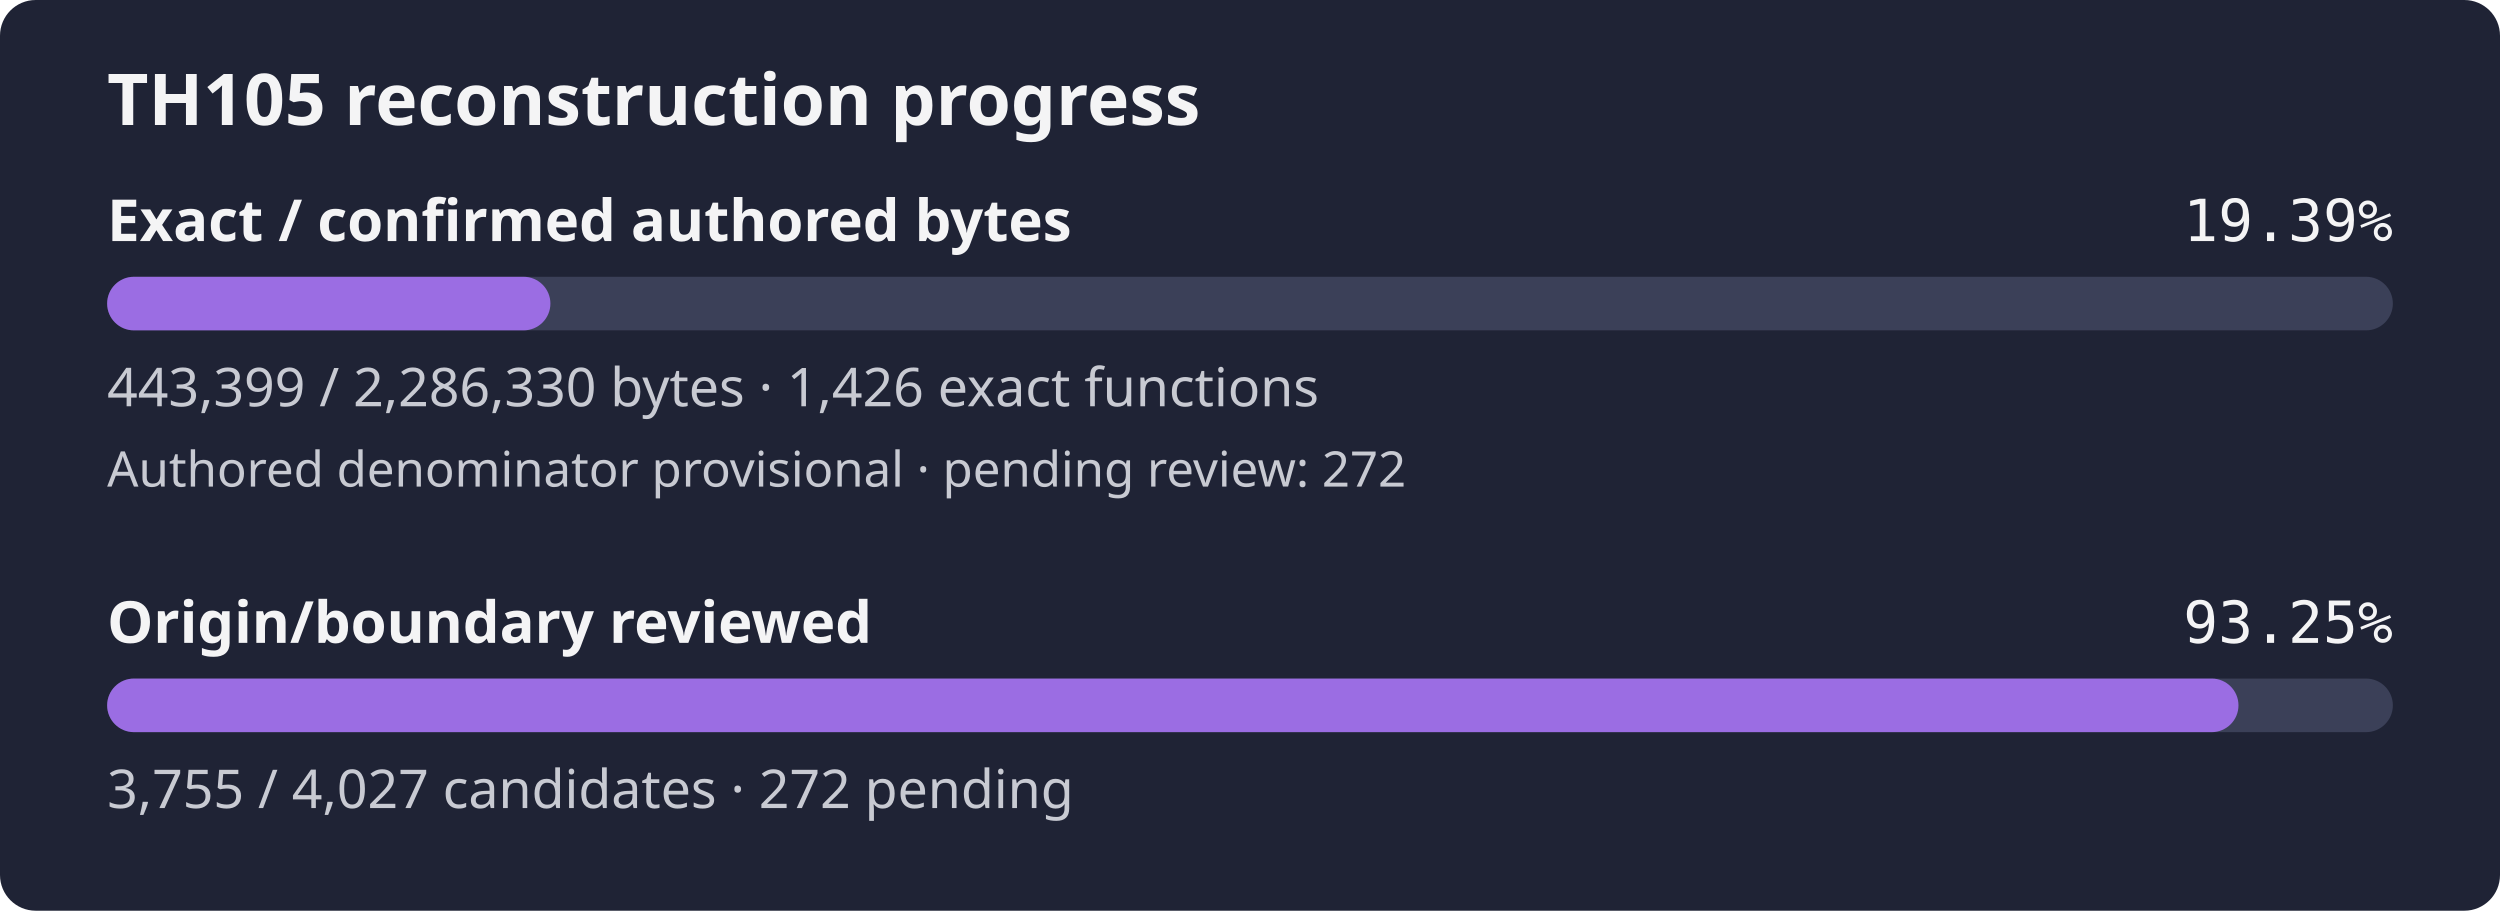
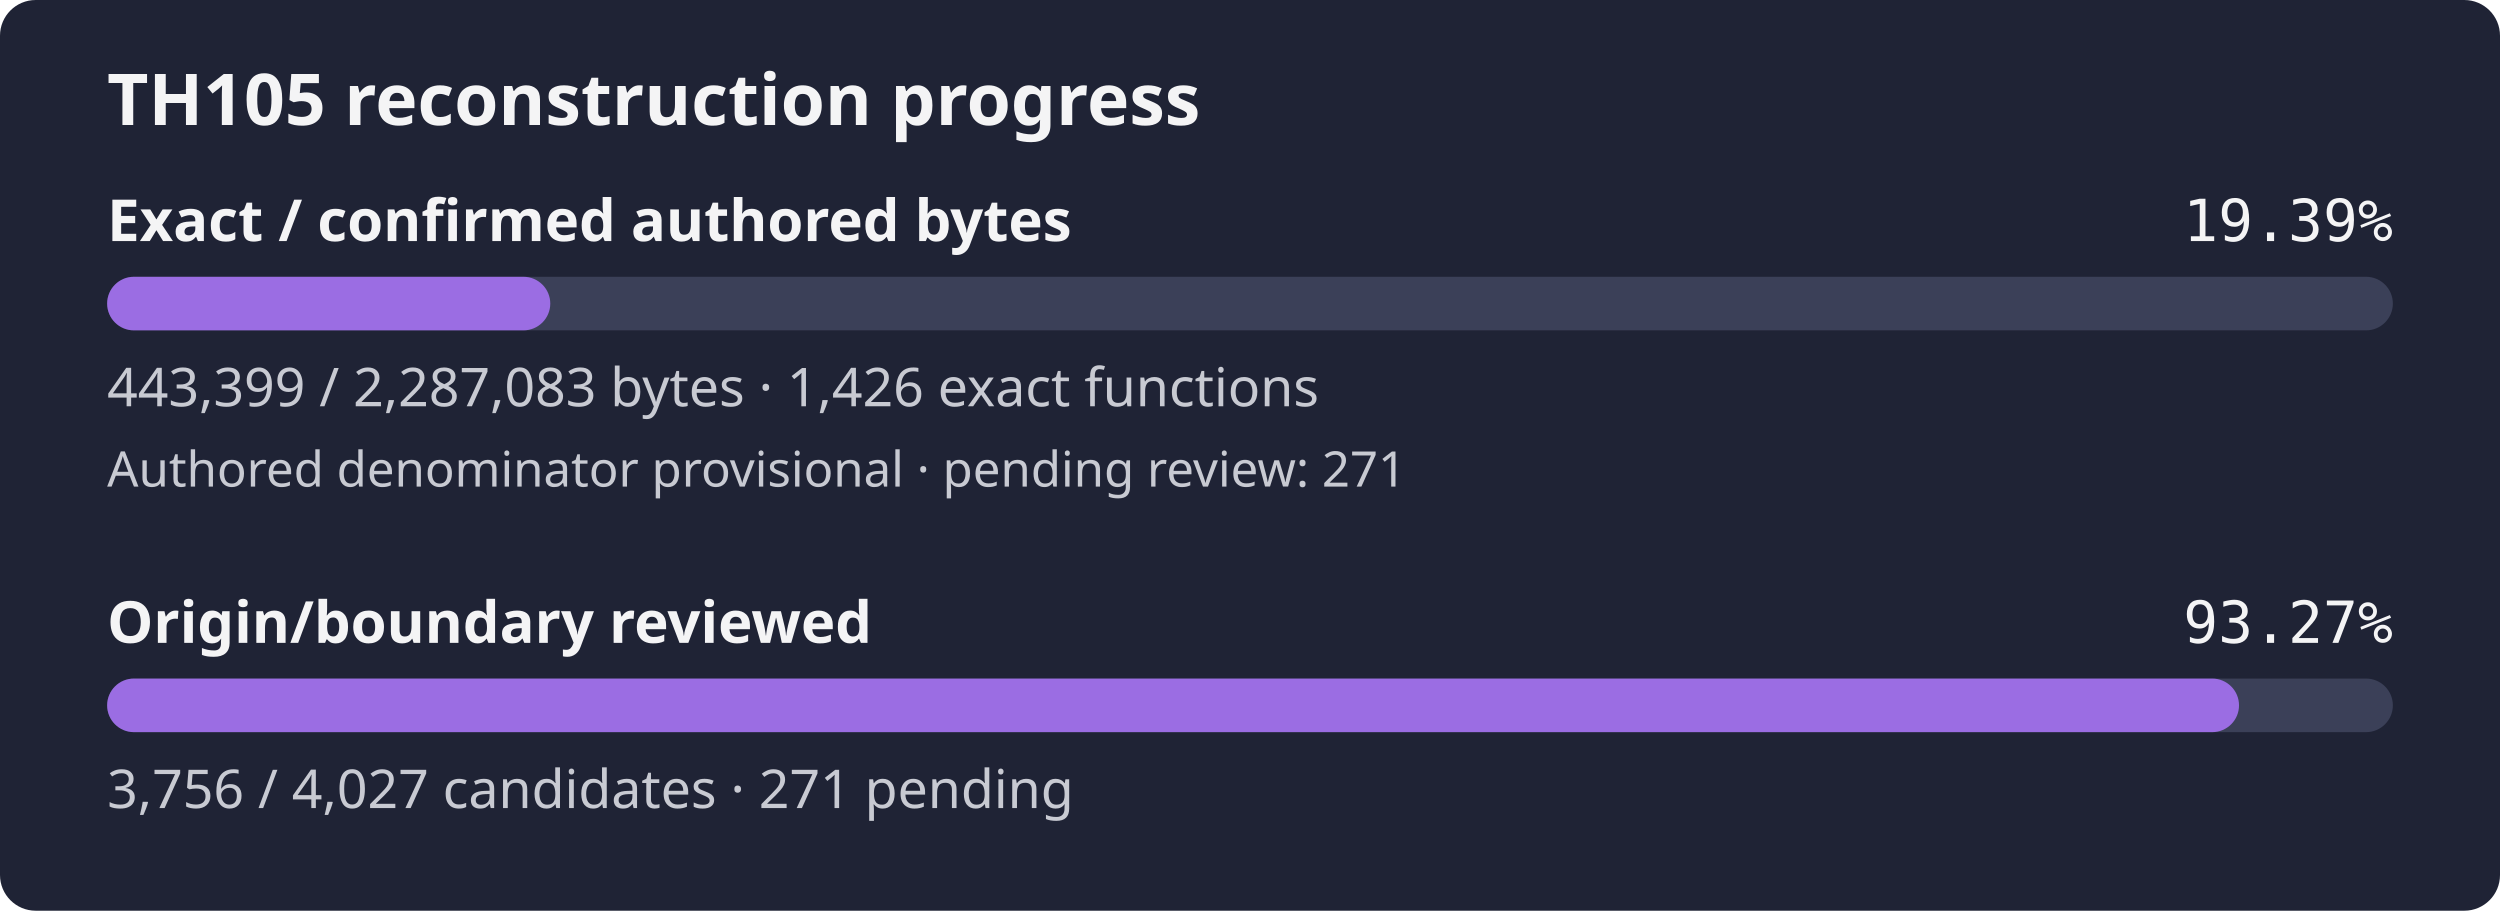
- <svg xmlns="http://www.w3.org/2000/svg" width="560" height="204" viewBox="0 0 560 204" role="img" aria-label="TH105 reconstruction progress: 19.39% of confirmed authored bytes exact; authored denominator provisional, origin review 93.25%">
+ <svg xmlns="http://www.w3.org/2000/svg" width="560" height="204" viewBox="0 0 560 204" role="img" aria-label="TH105 reconstruction progress: 19.39% of confirmed authored bytes exact; authored denominator provisional, origin review 93.27%">
  <rect width="560" height="204" rx="8" fill="#1f2335" />
  <text x="24" y="28" fill="#f4f4f5" font-family="sans-serif" font-size="16" font-weight="600">TH105 reconstruction progress</text>
  <text x="24" y="54" fill="#f4f4f5" font-family="sans-serif" font-size="13" font-weight="600">Exact / confirmed authored bytes</text>
  <text x="536" y="54" fill="#f4f4f5" text-anchor="end" font-family="monospace" font-size="13">19.39%</text>
  <rect id="exact-track" x="24" y="62" width="512" height="12" rx="6" fill="#3b4058" />
-   <rect id="exact-fill" x="24" y="62" width="99.29" height="12" rx="6" fill="#9b6de3" />
-   <text x="24" y="91" fill="#c8cad2" font-family="sans-serif" font-size="12">443,399 / 2,286,330 bytes · 1,426 exact functions</text>
-   <text x="24" y="109" fill="#c8cad2" font-family="sans-serif" font-size="11">Authored denominator provisional · pending review: 272</text>
+   <rect id="exact-fill" x="24" y="62" width="99.26" height="12" rx="6" fill="#9b6de3" />
+   <text x="24" y="91" fill="#c8cad2" font-family="sans-serif" font-size="12">443,399 / 2,287,083 bytes · 1,426 exact functions</text>
+   <text x="24" y="109" fill="#c8cad2" font-family="sans-serif" font-size="11">Authored denominator provisional · pending review: 271</text>
  <text x="24" y="144" fill="#f4f4f5" font-family="sans-serif" font-size="13" font-weight="600">Origin/boundary reviewed</text>
-   <text x="536" y="144" fill="#f4f4f5" text-anchor="end" font-family="monospace" font-size="13">93.25%</text>
+   <text x="536" y="144" fill="#f4f4f5" text-anchor="end" font-family="monospace" font-size="13">93.27%</text>
  <rect id="review-track" x="24" y="152" width="512" height="12" rx="6" fill="#3b4058" />
-   <rect id="review-fill" x="24" y="152" width="477.42" height="12" rx="6" fill="#9b6de3" />
-   <text x="24" y="181" fill="#c8cad2" font-family="sans-serif" font-size="12">3,755 / 4,027 candidates · 272 pending</text>
+   <rect id="review-fill" x="24" y="152" width="477.54" height="12" rx="6" fill="#9b6de3" />
+   <text x="24" y="181" fill="#c8cad2" font-family="sans-serif" font-size="12">3,756 / 4,027 candidates · 271 pending</text>
</svg>
